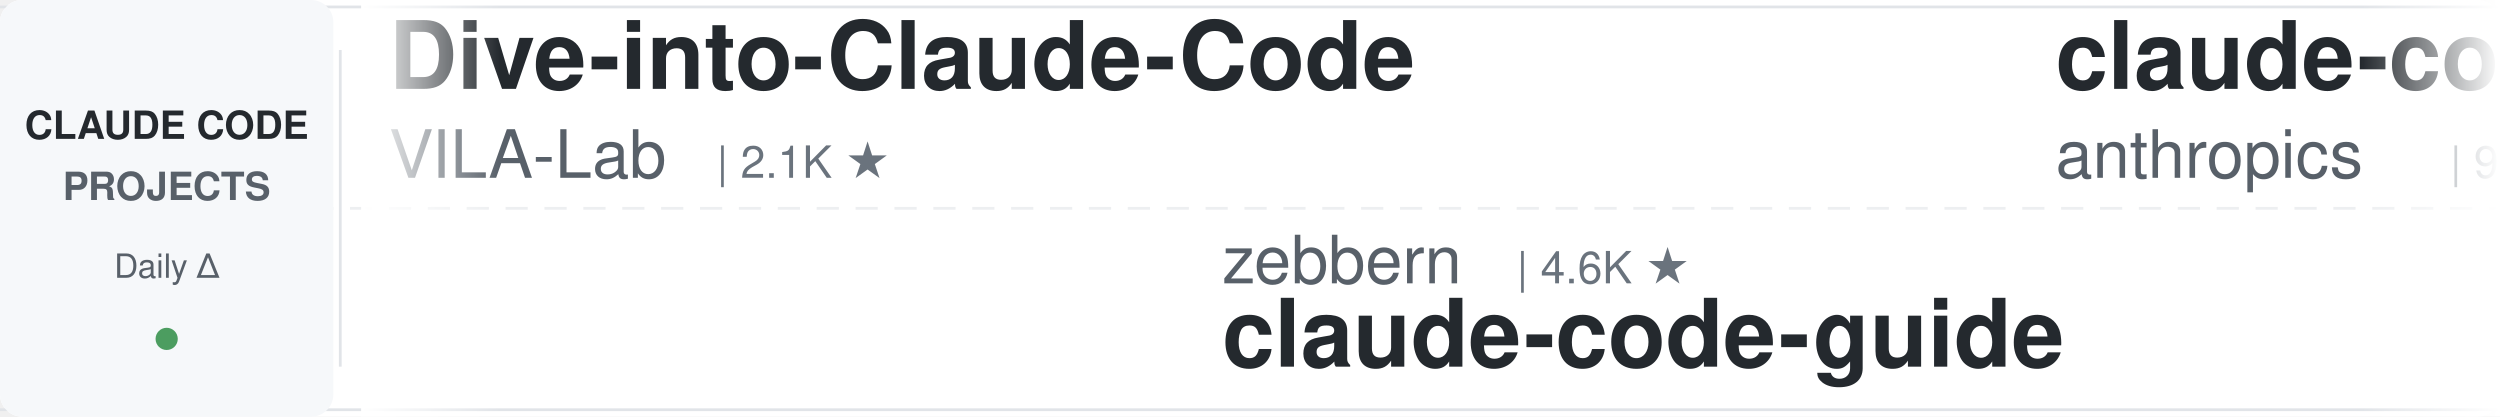
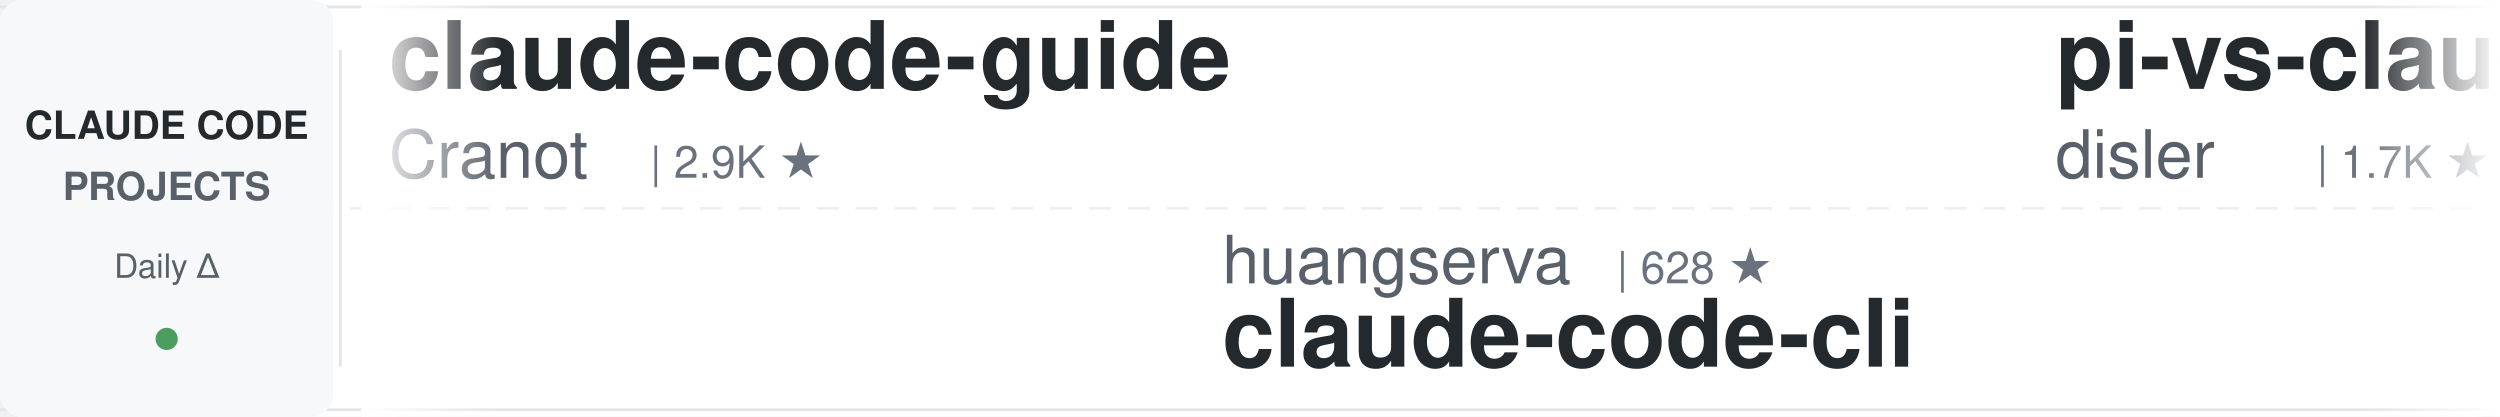
<svg xmlns="http://www.w3.org/2000/svg" width="900" height="150">
  <defs>
    <linearGradient id="leftFade" x1="0%" y1="0%" x2="100%" y2="0%">
      <stop offset="0%" style="stop-color:#ffffff;stop-opacity:1" />
      <stop offset="100%" style="stop-color:#ffffff;stop-opacity:0" />
    </linearGradient>
    <linearGradient id="rightFade" x1="0%" y1="0%" x2="100%" y2="0%">
      <stop offset="0%" style="stop-color:#ffffff;stop-opacity:0" />
      <stop offset="100%" style="stop-color:#ffffff;stop-opacity:1" />
    </linearGradient>
  </defs>
  <rect width="900" height="150" fill="#ffffff" rx="8" />
  <rect x="0" y="2" width="900" height="1" fill="#e1e4e8" />
  <rect x="0" y="147" width="900" height="1" fill="#e1e4e8" />
  <line x1="0" y1="75" x2="900" y2="75" stroke="#e1e4e8" stroke-width="1" stroke-dasharray="8 6" opacity="0.6" />
  <rect x="0" y="0" width="120" height="150" fill="#f6f8fa" rx="8" />
  <text x="60" y="50" font-family="-apple-system, BlinkMacSystemFont, 'Segoe UI', Helvetica, Arial, sans-serif" font-size="14" font-weight="600" fill="#24292e" text-anchor="middle">CLAUDE CODE</text>
  <text x="60" y="72" font-family="-apple-system, BlinkMacSystemFont, 'Segoe UI', Helvetica, Arial, sans-serif" font-size="14" font-weight="600" fill="#586069" text-anchor="middle">PROJECTS</text>
  <text x="60" y="100" font-family="-apple-system, BlinkMacSystemFont, 'Segoe UI', Helvetica, Arial, sans-serif" font-size="12" font-weight="500" fill="#586069" text-anchor="middle">Daily Δ</text>
  <circle cx="60" cy="122" r="4" fill="#22863a" opacity="0.8" />
  <rect x="122" y="18" width="1" height="114" fill="#e1e4e8" />
  <clipPath id="tickerClip">
    <rect x="130" y="0" width="770" height="150" />
  </clipPath>
  <g clip-path="url(#tickerClip)">
    <g id="tickerItems">
      <animateTransform attributeName="transform" attributeType="XML" type="translate" from="0 0" to="-3000 0" dur="54s" repeatCount="indefinite" />
      <g transform="translate(0, 0)">
-         <text x="140" y="32" font-family="-apple-system, BlinkMacSystemFont, 'Segoe UI', Helvetica, Arial, sans-serif" font-size="34" font-weight="600" fill="#24292e">Dive-into-Claude-Code</text>
-         <text x="140" y="64" font-family="-apple-system, BlinkMacSystemFont, 'Segoe UI', Helvetica, Arial, sans-serif" font-size="24" font-weight="400" fill="#586069">VILA-Lab</text>
-         <text x="258" y="64" font-family="-apple-system, BlinkMacSystemFont, 'Segoe UI', Helvetica, Arial, sans-serif" font-size="16" font-weight="500" fill="#6a737d">| 2.1K ★</text>
-       </g>
-       <g transform="translate(300, 0)">
-         <text x="140" y="102" font-family="-apple-system, BlinkMacSystemFont, 'Segoe UI', Helvetica, Arial, sans-serif" font-size="24" font-weight="400" fill="#586069">zebbern</text>
-         <text x="246" y="102" font-family="-apple-system, BlinkMacSystemFont, 'Segoe UI', Helvetica, Arial, sans-serif" font-size="16" font-weight="500" fill="#6a737d">| 4.6K ★</text>
-         <text x="140" y="132" font-family="-apple-system, BlinkMacSystemFont, 'Segoe UI', Helvetica, Arial, sans-serif" font-size="34" font-weight="600" fill="#24292e">claude-code-guide</text>
-       </g>
-       <g transform="translate(600, 0)">
-         <text x="140" y="32" font-family="-apple-system, BlinkMacSystemFont, 'Segoe UI', Helvetica, Arial, sans-serif" font-size="34" font-weight="600" fill="#24292e">claude-code-base-action</text>
-         <text x="140" y="64" font-family="-apple-system, BlinkMacSystemFont, 'Segoe UI', Helvetica, Arial, sans-serif" font-size="24" font-weight="400" fill="#586069">anthropics</text>
-         <text x="282" y="64" font-family="-apple-system, BlinkMacSystemFont, 'Segoe UI', Helvetica, Arial, sans-serif" font-size="16" font-weight="500" fill="#6a737d">| 977 ★</text>
-       </g>
-       <g transform="translate(900, 0)">
-         <text x="140" y="102" font-family="-apple-system, BlinkMacSystemFont, 'Segoe UI', Helvetica, Arial, sans-serif" font-size="24" font-weight="400" fill="#586069">davila7</text>
-         <text x="246" y="102" font-family="-apple-system, BlinkMacSystemFont, 'Segoe UI', Helvetica, Arial, sans-serif" font-size="16" font-weight="500" fill="#6a737d">| 30.6K ★</text>
-         <text x="140" y="132" font-family="-apple-system, BlinkMacSystemFont, 'Segoe UI', Helvetica, Arial, sans-serif" font-size="34" font-weight="600" fill="#24292e">claude-code-templates</text>
-       </g>
-       <g transform="translate(1200, 0)">
        <text x="140" y="32" font-family="-apple-system, BlinkMacSystemFont, 'Segoe UI', Helvetica, Arial, sans-serif" font-size="34" font-weight="600" fill="#24292e">claude-code-guide</text>
        <text x="140" y="64" font-family="-apple-system, BlinkMacSystemFont, 'Segoe UI', Helvetica, Arial, sans-serif" font-size="24" font-weight="400" fill="#586069">Cranot</text>
        <text x="234" y="64" font-family="-apple-system, BlinkMacSystemFont, 'Segoe UI', Helvetica, Arial, sans-serif" font-size="16" font-weight="500" fill="#6a737d">| 2.9K ★</text>
      </g>
+       <g transform="translate(300, 0)">
+         <text x="140" y="102" font-family="-apple-system, BlinkMacSystemFont, 'Segoe UI', Helvetica, Arial, sans-serif" font-size="24" font-weight="400" fill="#586069">huangserva</text>
+         <text x="282" y="102" font-family="-apple-system, BlinkMacSystemFont, 'Segoe UI', Helvetica, Arial, sans-serif" font-size="16" font-weight="500" fill="#6a737d">| 628 ★</text>
+         <text x="140" y="132" font-family="-apple-system, BlinkMacSystemFont, 'Segoe UI', Helvetica, Arial, sans-serif" font-size="34" font-weight="600" fill="#24292e">claude-code-cli</text>
+       </g>
+       <g transform="translate(600, 0)">
+         <text x="140" y="32" font-family="-apple-system, BlinkMacSystemFont, 'Segoe UI', Helvetica, Arial, sans-serif" font-size="34" font-weight="600" fill="#24292e">pi-vs-claude-code</text>
+         <text x="140" y="64" font-family="-apple-system, BlinkMacSystemFont, 'Segoe UI', Helvetica, Arial, sans-serif" font-size="24" font-weight="400" fill="#586069">disler</text>
+         <text x="234" y="64" font-family="-apple-system, BlinkMacSystemFont, 'Segoe UI', Helvetica, Arial, sans-serif" font-size="16" font-weight="500" fill="#6a737d">| 1.7K ★</text>
+       </g>
+       <g transform="translate(900, 0)">
+         <text x="140" y="102" font-family="-apple-system, BlinkMacSystemFont, 'Segoe UI', Helvetica, Arial, sans-serif" font-size="24" font-weight="400" fill="#586069">hangsman</text>
+         <text x="258" y="102" font-family="-apple-system, BlinkMacSystemFont, 'Segoe UI', Helvetica, Arial, sans-serif" font-size="16" font-weight="500" fill="#6a737d">| 793 ★</text>
+         <text x="140" y="132" font-family="-apple-system, BlinkMacSystemFont, 'Segoe UI', Helvetica, Arial, sans-serif" font-size="34" font-weight="600" fill="#24292e">claude-code-source</text>
+       </g>
+       <g transform="translate(1200, 0)">
+         <text x="140" y="32" font-family="-apple-system, BlinkMacSystemFont, 'Segoe UI', Helvetica, Arial, sans-serif" font-size="34" font-weight="600" fill="#24292e">awesome-claude-code</text>
+         <text x="140" y="64" font-family="-apple-system, BlinkMacSystemFont, 'Segoe UI', Helvetica, Arial, sans-serif" font-size="24" font-weight="400" fill="#586069">jqueryscript</text>
+         <text x="306" y="64" font-family="-apple-system, BlinkMacSystemFont, 'Segoe UI', Helvetica, Arial, sans-serif" font-size="16" font-weight="500" fill="#6a737d">| 513 ★</text>
+       </g>
      <g transform="translate(1500, 0)">
-         <text x="140" y="102" font-family="-apple-system, BlinkMacSystemFont, 'Segoe UI', Helvetica, Arial, sans-serif" font-size="24" font-weight="400" fill="#586069">disler</text>
-         <text x="234" y="102" font-family="-apple-system, BlinkMacSystemFont, 'Segoe UI', Helvetica, Arial, sans-serif" font-size="16" font-weight="500" fill="#6a737d">| 3.9K ★</text>
-         <text x="140" y="132" font-family="-apple-system, BlinkMacSystemFont, 'Segoe UI', Helvetica, Arial, sans-serif" font-size="34" font-weight="600" fill="#24292e">claude-code-hooks-master...</text>
+         <text x="140" y="102" font-family="-apple-system, BlinkMacSystemFont, 'Segoe UI', Helvetica, Arial, sans-serif" font-size="24" font-weight="400" fill="#586069">lorryjovens-hub</text>
+         <text x="342" y="102" font-family="-apple-system, BlinkMacSystemFont, 'Segoe UI', Helvetica, Arial, sans-serif" font-size="16" font-weight="500" fill="#6a737d">| 1.7K ★</text>
+         <text x="140" y="132" font-family="-apple-system, BlinkMacSystemFont, 'Segoe UI', Helvetica, Arial, sans-serif" font-size="34" font-weight="600" fill="#24292e">claude-code-rust</text>
      </g>
      <g transform="translate(1800, 0)">
-         <text x="140" y="32" font-family="-apple-system, BlinkMacSystemFont, 'Segoe UI', Helvetica, Arial, sans-serif" font-size="34" font-weight="600" fill="#24292e">claude-code-action</text>
-         <text x="140" y="64" font-family="-apple-system, BlinkMacSystemFont, 'Segoe UI', Helvetica, Arial, sans-serif" font-size="24" font-weight="400" fill="#586069">anthropics</text>
-         <text x="282" y="64" font-family="-apple-system, BlinkMacSystemFont, 'Segoe UI', Helvetica, Arial, sans-serif" font-size="16" font-weight="500" fill="#6a737d">| 8.8K ★</text>
+         <text x="140" y="32" font-family="-apple-system, BlinkMacSystemFont, 'Segoe UI', Helvetica, Arial, sans-serif" font-size="34" font-weight="600" fill="#24292e">claude-code-tudou</text>
+         <text x="140" y="64" font-family="-apple-system, BlinkMacSystemFont, 'Segoe UI', Helvetica, Arial, sans-serif" font-size="24" font-weight="400" fill="#586069">AICoderTudou</text>
+         <text x="306" y="64" font-family="-apple-system, BlinkMacSystemFont, 'Segoe UI', Helvetica, Arial, sans-serif" font-size="16" font-weight="500" fill="#6a737d">| 495 ★</text>
      </g>
      <g transform="translate(2100, 0)">
-         <text x="140" y="102" font-family="-apple-system, BlinkMacSystemFont, 'Segoe UI', Helvetica, Arial, sans-serif" font-size="24" font-weight="400" fill="#586069">SeemSeam</text>
-         <text x="258" y="102" font-family="-apple-system, BlinkMacSystemFont, 'Segoe UI', Helvetica, Arial, sans-serif" font-size="16" font-weight="500" fill="#6a737d">| 3.5K ★</text>
-         <text x="140" y="132" font-family="-apple-system, BlinkMacSystemFont, 'Segoe UI', Helvetica, Arial, sans-serif" font-size="34" font-weight="600" fill="#24292e">claude_codex_bridge</text>
+         <text x="140" y="102" font-family="-apple-system, BlinkMacSystemFont, 'Segoe UI', Helvetica, Arial, sans-serif" font-size="24" font-weight="400" fill="#586069">1rgs</text>
+         <text x="210" y="102" font-family="-apple-system, BlinkMacSystemFont, 'Segoe UI', Helvetica, Arial, sans-serif" font-size="16" font-weight="500" fill="#6a737d">| 3.7K ★</text>
+         <text x="140" y="132" font-family="-apple-system, BlinkMacSystemFont, 'Segoe UI', Helvetica, Arial, sans-serif" font-size="34" font-weight="600" fill="#24292e">claude-code-proxy</text>
      </g>
      <g transform="translate(2400, 0)">
-         <text x="140" y="32" font-family="-apple-system, BlinkMacSystemFont, 'Segoe UI', Helvetica, Arial, sans-serif" font-size="34" font-weight="600" fill="#24292e">claude-code-source-build</text>
-         <text x="140" y="64" font-family="-apple-system, BlinkMacSystemFont, 'Segoe UI', Helvetica, Arial, sans-serif" font-size="24" font-weight="400" fill="#586069">andrew-kramer-inno</text>
-         <text x="378" y="64" font-family="-apple-system, BlinkMacSystemFont, 'Segoe UI', Helvetica, Arial, sans-serif" font-size="16" font-weight="500" fill="#6a737d">| 595 ★</text>
+         <text x="140" y="32" font-family="-apple-system, BlinkMacSystemFont, 'Segoe UI', Helvetica, Arial, sans-serif" font-size="34" font-weight="600" fill="#24292e">claude-code-book</text>
+         <text x="140" y="64" font-family="-apple-system, BlinkMacSystemFont, 'Segoe UI', Helvetica, Arial, sans-serif" font-size="24" font-weight="400" fill="#586069">lintsinghua</text>
+         <text x="294" y="64" font-family="-apple-system, BlinkMacSystemFont, 'Segoe UI', Helvetica, Arial, sans-serif" font-size="16" font-weight="500" fill="#6a737d">| 4.2K ★</text>
      </g>
      <g transform="translate(2700, 0)">
-         <text x="140" y="102" font-family="-apple-system, BlinkMacSystemFont, 'Segoe UI', Helvetica, Arial, sans-serif" font-size="24" font-weight="400" fill="#586069">ponponon</text>
-         <text x="258" y="102" font-family="-apple-system, BlinkMacSystemFont, 'Segoe UI', Helvetica, Arial, sans-serif" font-size="16" font-weight="500" fill="#6a737d">| 2.3K ★</text>
-         <text x="140" y="132" font-family="-apple-system, BlinkMacSystemFont, 'Segoe UI', Helvetica, Arial, sans-serif" font-size="34" font-weight="600" fill="#24292e">claude_code_src</text>
+         <text x="140" y="102" font-family="-apple-system, BlinkMacSystemFont, 'Segoe UI', Helvetica, Arial, sans-serif" font-size="24" font-weight="400" fill="#586069">techjarves</text>
+         <text x="282" y="102" font-family="-apple-system, BlinkMacSystemFont, 'Segoe UI', Helvetica, Arial, sans-serif" font-size="16" font-weight="500" fill="#6a737d">| 1.4K ★</text>
+         <text x="140" y="132" font-family="-apple-system, BlinkMacSystemFont, 'Segoe UI', Helvetica, Arial, sans-serif" font-size="34" font-weight="600" fill="#24292e">ClaudeCode-Portable</text>
      </g>
      <g transform="translate(3000, 0)">
-         <text x="140" y="32" font-family="-apple-system, BlinkMacSystemFont, 'Segoe UI', Helvetica, Arial, sans-serif" font-size="34" font-weight="600" fill="#24292e">Dive-into-Claude-Code</text>
-         <text x="140" y="64" font-family="-apple-system, BlinkMacSystemFont, 'Segoe UI', Helvetica, Arial, sans-serif" font-size="24" font-weight="400" fill="#586069">VILA-Lab</text>
-         <text x="258" y="64" font-family="-apple-system, BlinkMacSystemFont, 'Segoe UI', Helvetica, Arial, sans-serif" font-size="16" font-weight="500" fill="#6a737d">| 2.1K ★</text>
+         <text x="140" y="32" font-family="-apple-system, BlinkMacSystemFont, 'Segoe UI', Helvetica, Arial, sans-serif" font-size="34" font-weight="600" fill="#24292e">claude-code-guide</text>
+         <text x="140" y="64" font-family="-apple-system, BlinkMacSystemFont, 'Segoe UI', Helvetica, Arial, sans-serif" font-size="24" font-weight="400" fill="#586069">Cranot</text>
+         <text x="234" y="64" font-family="-apple-system, BlinkMacSystemFont, 'Segoe UI', Helvetica, Arial, sans-serif" font-size="16" font-weight="500" fill="#6a737d">| 2.9K ★</text>
      </g>
      <g transform="translate(3300, 0)">
-         <text x="140" y="102" font-family="-apple-system, BlinkMacSystemFont, 'Segoe UI', Helvetica, Arial, sans-serif" font-size="24" font-weight="400" fill="#586069">zebbern</text>
-         <text x="246" y="102" font-family="-apple-system, BlinkMacSystemFont, 'Segoe UI', Helvetica, Arial, sans-serif" font-size="16" font-weight="500" fill="#6a737d">| 4.6K ★</text>
-         <text x="140" y="132" font-family="-apple-system, BlinkMacSystemFont, 'Segoe UI', Helvetica, Arial, sans-serif" font-size="34" font-weight="600" fill="#24292e">claude-code-guide</text>
+         <text x="140" y="102" font-family="-apple-system, BlinkMacSystemFont, 'Segoe UI', Helvetica, Arial, sans-serif" font-size="24" font-weight="400" fill="#586069">huangserva</text>
+         <text x="282" y="102" font-family="-apple-system, BlinkMacSystemFont, 'Segoe UI', Helvetica, Arial, sans-serif" font-size="16" font-weight="500" fill="#6a737d">| 628 ★</text>
+         <text x="140" y="132" font-family="-apple-system, BlinkMacSystemFont, 'Segoe UI', Helvetica, Arial, sans-serif" font-size="34" font-weight="600" fill="#24292e">claude-code-cli</text>
      </g>
      <g transform="translate(3600, 0)">
-         <text x="140" y="32" font-family="-apple-system, BlinkMacSystemFont, 'Segoe UI', Helvetica, Arial, sans-serif" font-size="34" font-weight="600" fill="#24292e">claude-code-base-action</text>
-         <text x="140" y="64" font-family="-apple-system, BlinkMacSystemFont, 'Segoe UI', Helvetica, Arial, sans-serif" font-size="24" font-weight="400" fill="#586069">anthropics</text>
-         <text x="282" y="64" font-family="-apple-system, BlinkMacSystemFont, 'Segoe UI', Helvetica, Arial, sans-serif" font-size="16" font-weight="500" fill="#6a737d">| 977 ★</text>
+         <text x="140" y="32" font-family="-apple-system, BlinkMacSystemFont, 'Segoe UI', Helvetica, Arial, sans-serif" font-size="34" font-weight="600" fill="#24292e">pi-vs-claude-code</text>
+         <text x="140" y="64" font-family="-apple-system, BlinkMacSystemFont, 'Segoe UI', Helvetica, Arial, sans-serif" font-size="24" font-weight="400" fill="#586069">disler</text>
+         <text x="234" y="64" font-family="-apple-system, BlinkMacSystemFont, 'Segoe UI', Helvetica, Arial, sans-serif" font-size="16" font-weight="500" fill="#6a737d">| 1.7K ★</text>
      </g>
      <g transform="translate(3900, 0)">
-         <text x="140" y="102" font-family="-apple-system, BlinkMacSystemFont, 'Segoe UI', Helvetica, Arial, sans-serif" font-size="24" font-weight="400" fill="#586069">davila7</text>
-         <text x="246" y="102" font-family="-apple-system, BlinkMacSystemFont, 'Segoe UI', Helvetica, Arial, sans-serif" font-size="16" font-weight="500" fill="#6a737d">| 30.6K ★</text>
-         <text x="140" y="132" font-family="-apple-system, BlinkMacSystemFont, 'Segoe UI', Helvetica, Arial, sans-serif" font-size="34" font-weight="600" fill="#24292e">claude-code-templates</text>
+         <text x="140" y="102" font-family="-apple-system, BlinkMacSystemFont, 'Segoe UI', Helvetica, Arial, sans-serif" font-size="24" font-weight="400" fill="#586069">hangsman</text>
+         <text x="258" y="102" font-family="-apple-system, BlinkMacSystemFont, 'Segoe UI', Helvetica, Arial, sans-serif" font-size="16" font-weight="500" fill="#6a737d">| 793 ★</text>
+         <text x="140" y="132" font-family="-apple-system, BlinkMacSystemFont, 'Segoe UI', Helvetica, Arial, sans-serif" font-size="34" font-weight="600" fill="#24292e">claude-code-source</text>
      </g>
    </g>
  </g>
  <rect x="130" y="0" width="50" height="150" fill="url(#leftFade)" />
  <rect x="850" y="0" width="50" height="150" fill="url(#rightFade)" />
</svg>
